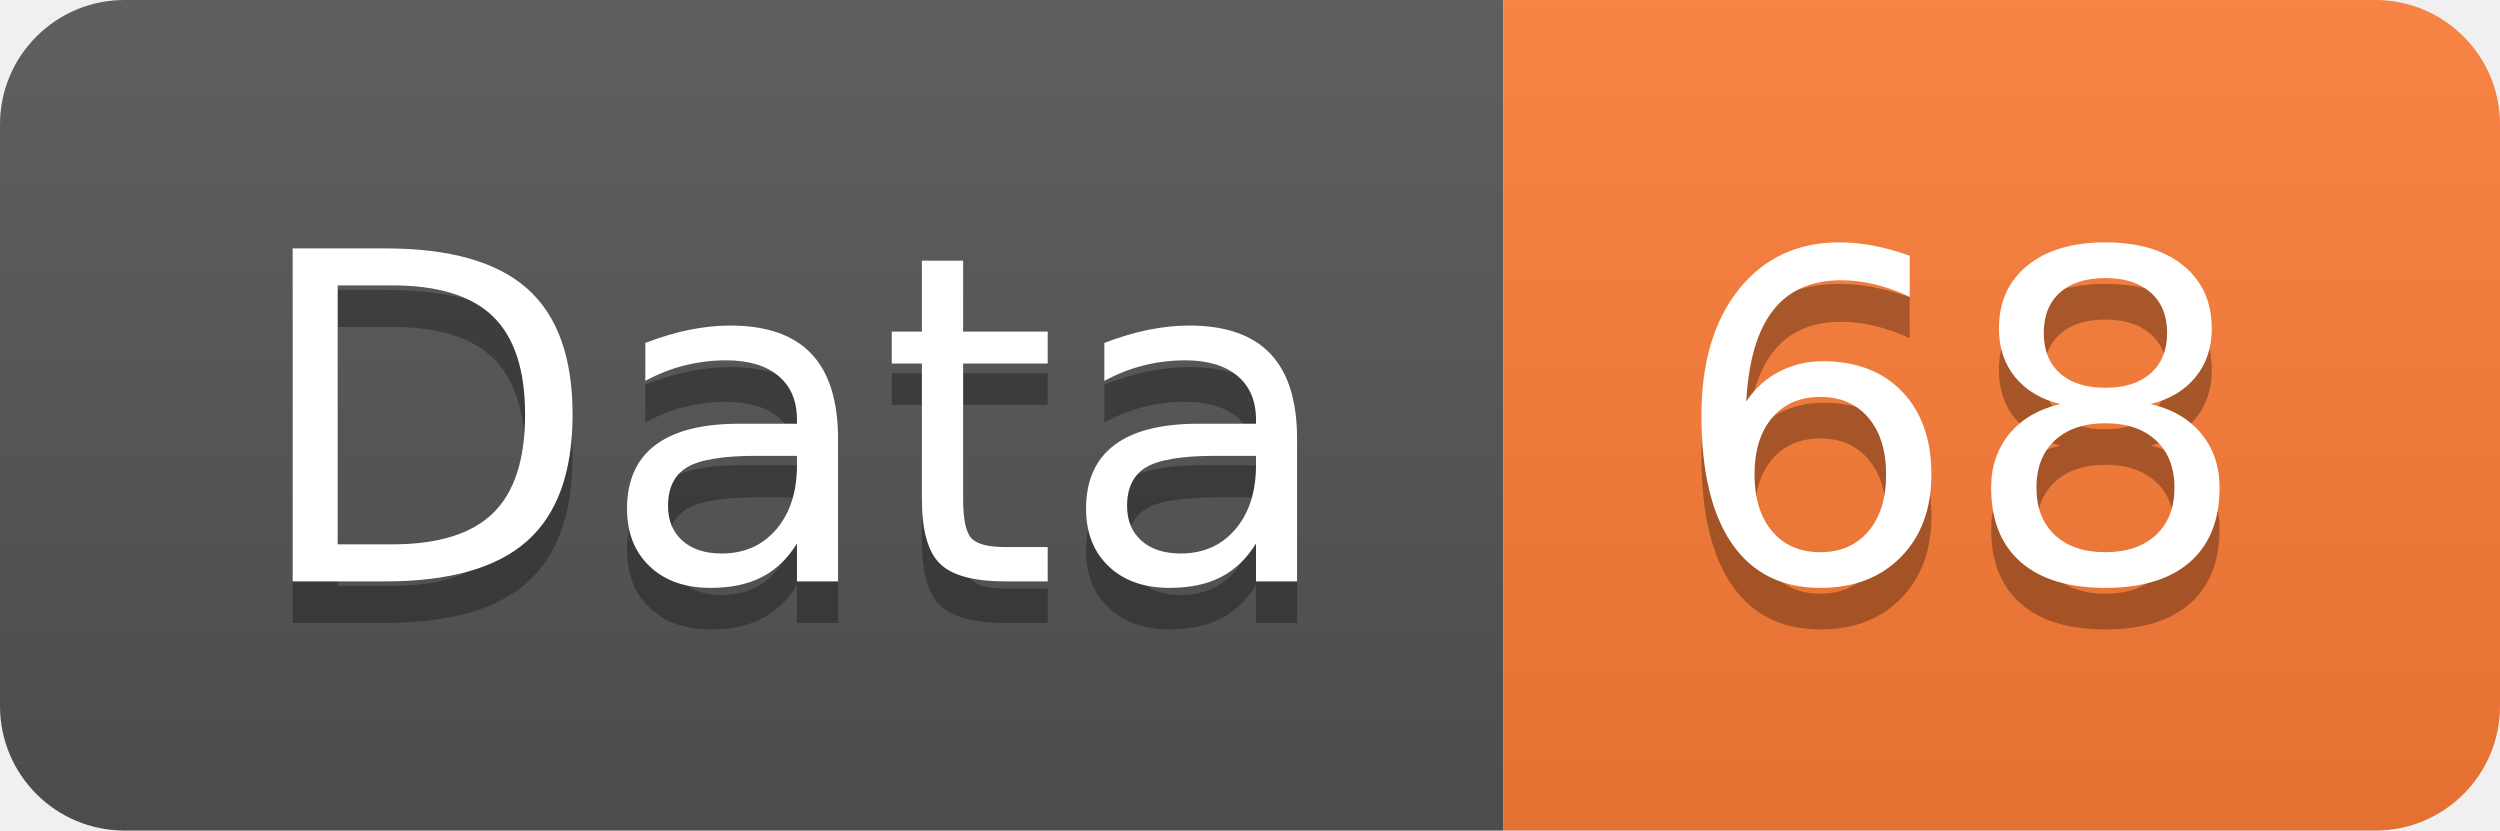
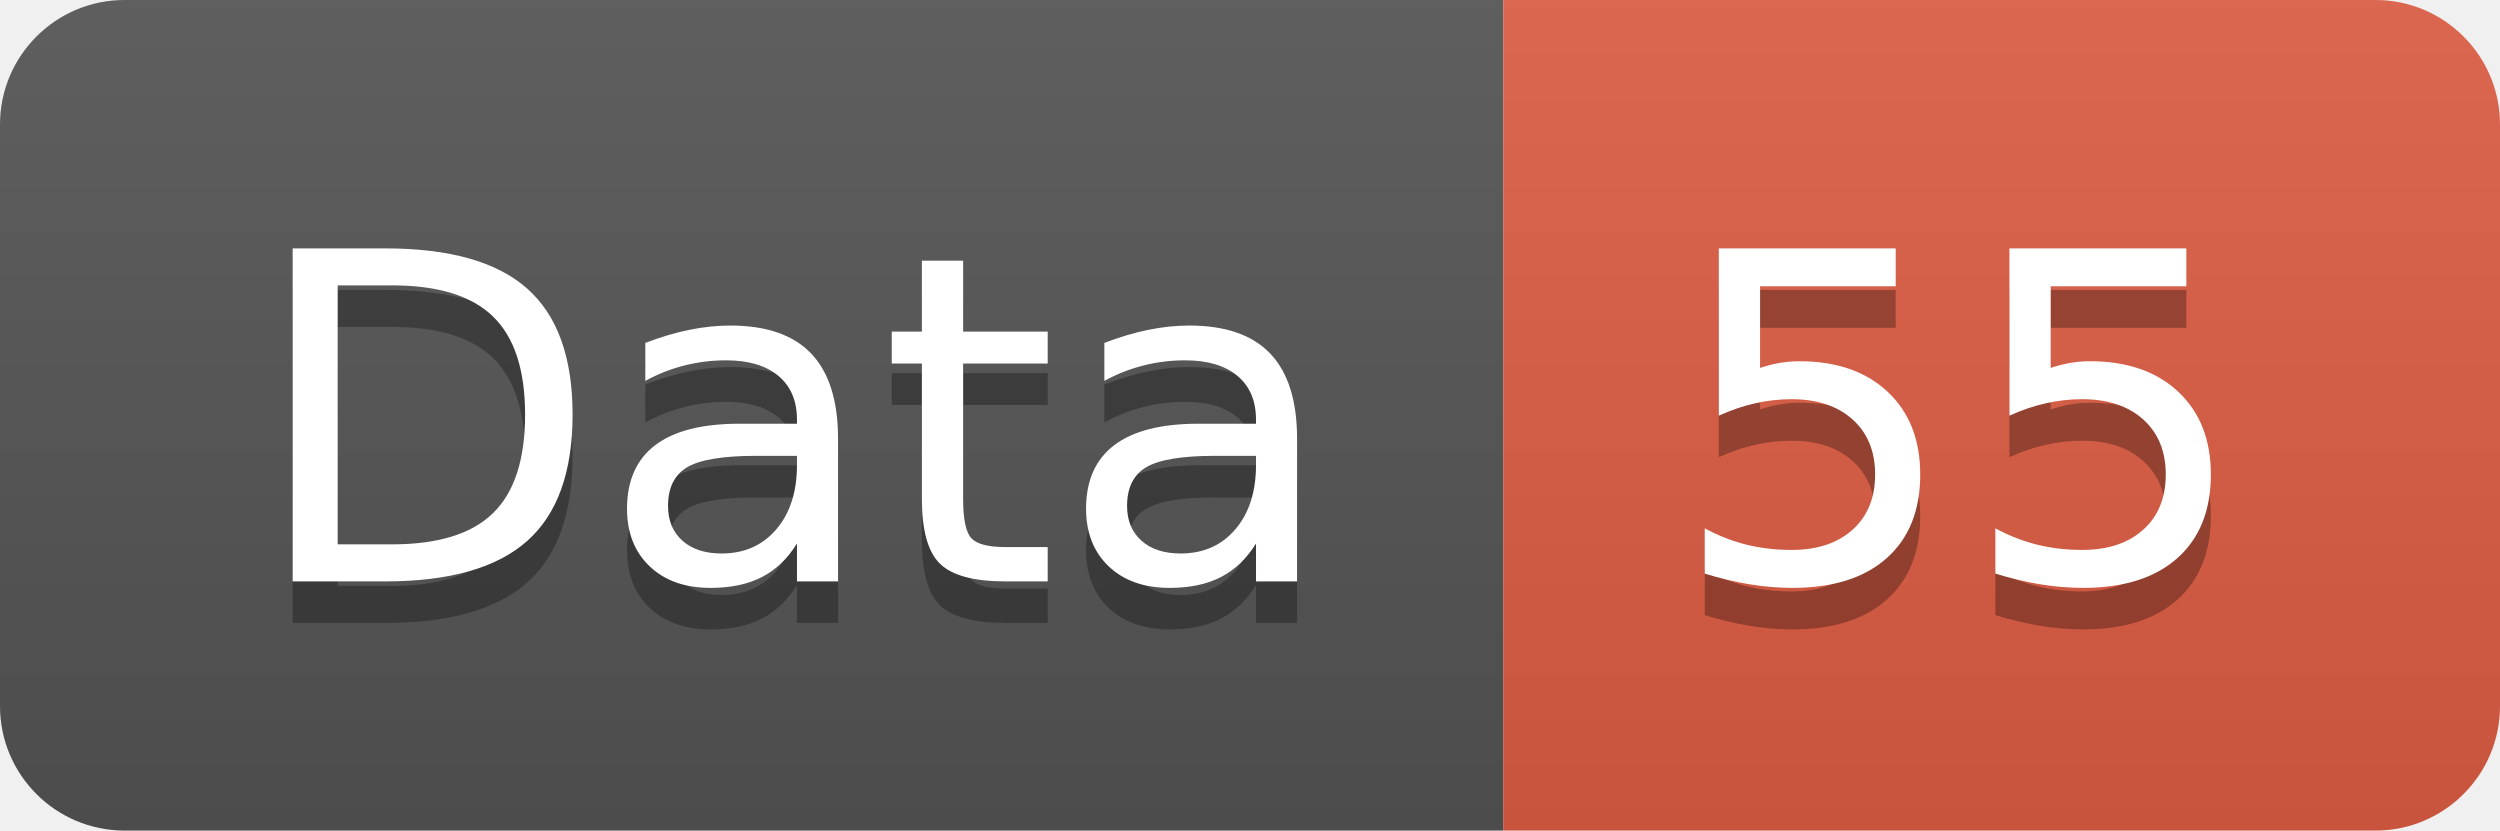
<svg xmlns="http://www.w3.org/2000/svg" width="60.2" height="20">
  <linearGradient id="smooth" x2="0" y2="100%">
    <stop offset="0" stop-color="#bbb" stop-opacity=".1" />
    <stop offset="1" stop-opacity=".1" />
  </linearGradient>
  <clipPath id="round">
    <rect width="60.2" height="20" rx="3" fill="#fff" />
  </clipPath>
  <g clip-path="url(#round)">
    <rect width="36.2" height="20" fill="#555" />
-     <rect x="36.2" width="24.0" height="20" fill="#fe7d37" />
+     <rect x="36.2" width="24.0" height="20" fill="#e05d44" />
    <rect width="60.2" height="20" fill="url(#smooth)" />
  </g>
  <g fill="#fff" text-anchor="middle" font-family="DejaVu Sans,Verdana,Geneva,sans-serif" font-size="110">
    <text x="191.0" y="150" fill="#010101" fill-opacity=".3" transform="scale(0.1)" textLength="262.0" lengthAdjust="spacing">Data</text>
    <text x="191.0" y="140" transform="scale(0.1)" textLength="262.0" lengthAdjust="spacing">Data</text>
-     <text x="472.0" y="150" fill="#010101" fill-opacity=".3" transform="scale(0.1)" textLength="140.0" lengthAdjust="spacing">68</text>
-     <text x="472.0" y="140" transform="scale(0.1)" textLength="140.0" lengthAdjust="spacing">68</text>
+     <text x="472.0" y="150" fill="#010101" fill-opacity=".3" transform="scale(0.1)" textLength="140.0" lengthAdjust="spacing">55</text>
+     <text x="472.0" y="140" transform="scale(0.1)" textLength="140.0" lengthAdjust="spacing">55</text>
  </g>
</svg>
